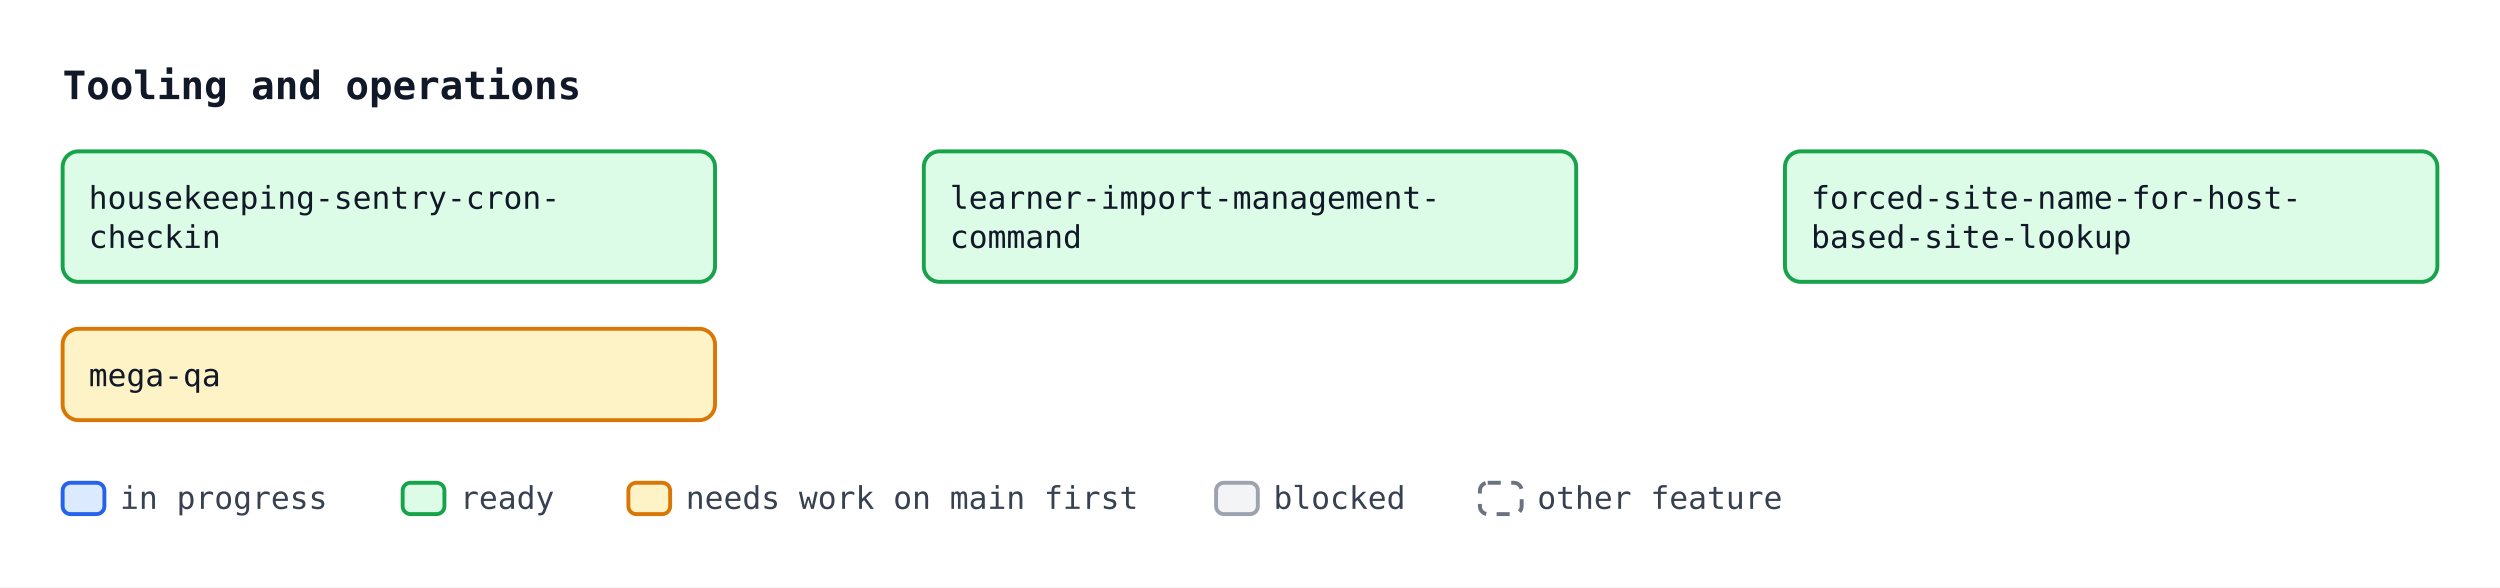
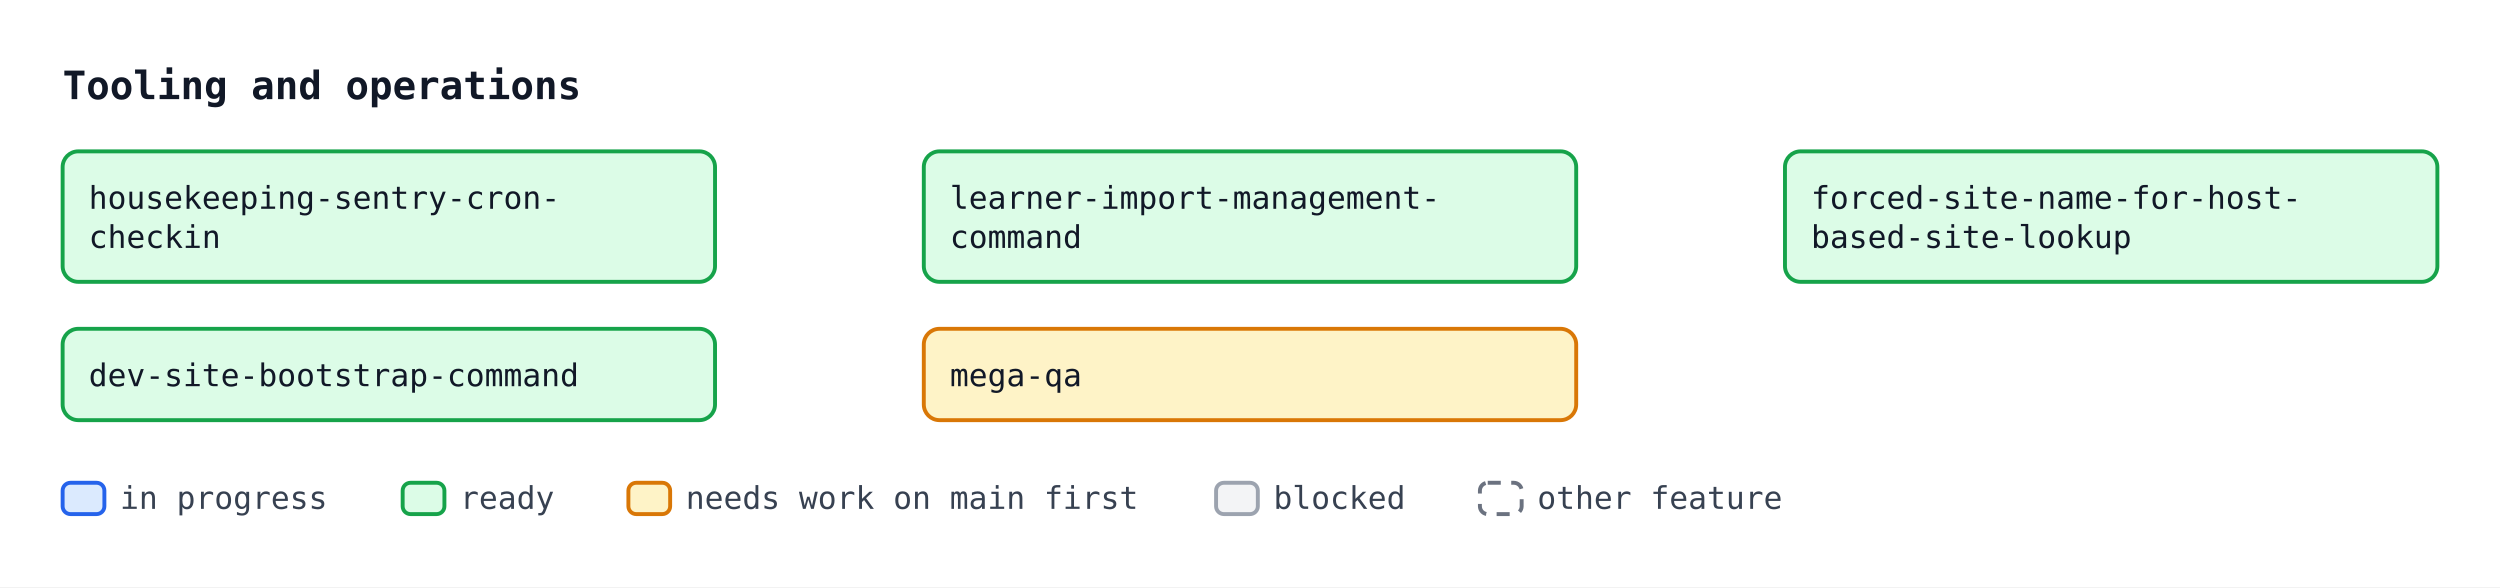
<svg xmlns="http://www.w3.org/2000/svg" width="958" height="225" viewBox="0 0 958 225" font-family="ui-monospace, SFMono-Regular, Menlo, Consolas, monospace" font-size="12">
  <defs>
    <marker id="arrow" viewBox="0 0 10 10" refX="10" refY="5" markerWidth="7" markerHeight="7" orient="auto-start-reverse">
      <path d="M0,0 L10,5 L0,10 z" fill="#4b5563" />
    </marker>
  </defs>
  <rect width="958" height="225" fill="#ffffff" />
  <text x="24" y="38" font-size="15" font-weight="bold" fill="#111827">Tooling and operations</text>
  <rect x="24.0" y="58.0" width="250" height="50" rx="6" fill="#dcfce7" stroke="#16a34a" stroke-width="1.5" />
  <text x="34.0" y="80.0" fill="#111827">housekeeping-sentry-cron-</text>
  <text x="34.0" y="95.0" fill="#111827">checkin</text>
  <rect x="354.0" y="58.0" width="250" height="50" rx="6" fill="#dcfce7" stroke="#16a34a" stroke-width="1.5" />
  <text x="364.0" y="80.0" fill="#111827">learner-import-management-</text>
  <text x="364.0" y="95.0" fill="#111827">command</text>
  <rect x="684.0" y="58.0" width="250" height="50" rx="6" fill="#dcfce7" stroke="#16a34a" stroke-width="1.5" />
  <text x="694.0" y="80.0" fill="#111827">forced-site-name-for-host-</text>
  <text x="694.0" y="95.0" fill="#111827">based-site-lookup</text>
-   <rect x="24.0" y="126.0" width="250" height="35" rx="6" fill="#fef3c7" stroke="#d97706" stroke-width="1.5" />
-   <text x="34.0" y="148.0" fill="#111827">mega-qa</text>
+   <rect x="24.0" y="126.0" width="250" height="35" rx="6" fill="#dcfce7" stroke="#16a34a" stroke-width="1.5" />
+   <text x="34.0" y="148.0" fill="#111827">dev-site-bootstrap-command</text>
+   <rect x="354.0" y="126.0" width="250" height="35" rx="6" fill="#fef3c7" stroke="#d97706" stroke-width="1.5" />
+   <text x="364.0" y="148.0" fill="#111827">mega-qa</text>
  <rect x="24.0" y="185" width="16" height="12" rx="3" fill="#dbeafe" stroke="#2563eb" stroke-width="1.5" />
  <text x="46.0" y="195" fill="#374151">in progress</text>
  <rect x="154.3" y="185" width="16" height="12" rx="3" fill="#dcfce7" stroke="#16a34a" stroke-width="1.5" />
  <text x="176.3" y="195" fill="#374151">ready</text>
  <rect x="240.8" y="185" width="16" height="12" rx="3" fill="#fef3c7" stroke="#d97706" stroke-width="1.5" />
  <text x="262.8" y="195" fill="#374151">needs work on main first</text>
  <rect x="466.0" y="185" width="16" height="12" rx="3" fill="#f3f4f6" stroke="#9ca3af" stroke-width="1.5" />
  <text x="488.0" y="195" fill="#374151">blocked</text>
  <rect x="567.1" y="185" width="16" height="12" rx="3" fill="#ffffff" stroke="#6b7280" stroke-width="1.5" stroke-dasharray="5 4" />
  <text x="589.1" y="195" fill="#374151">other feature</text>
</svg>
